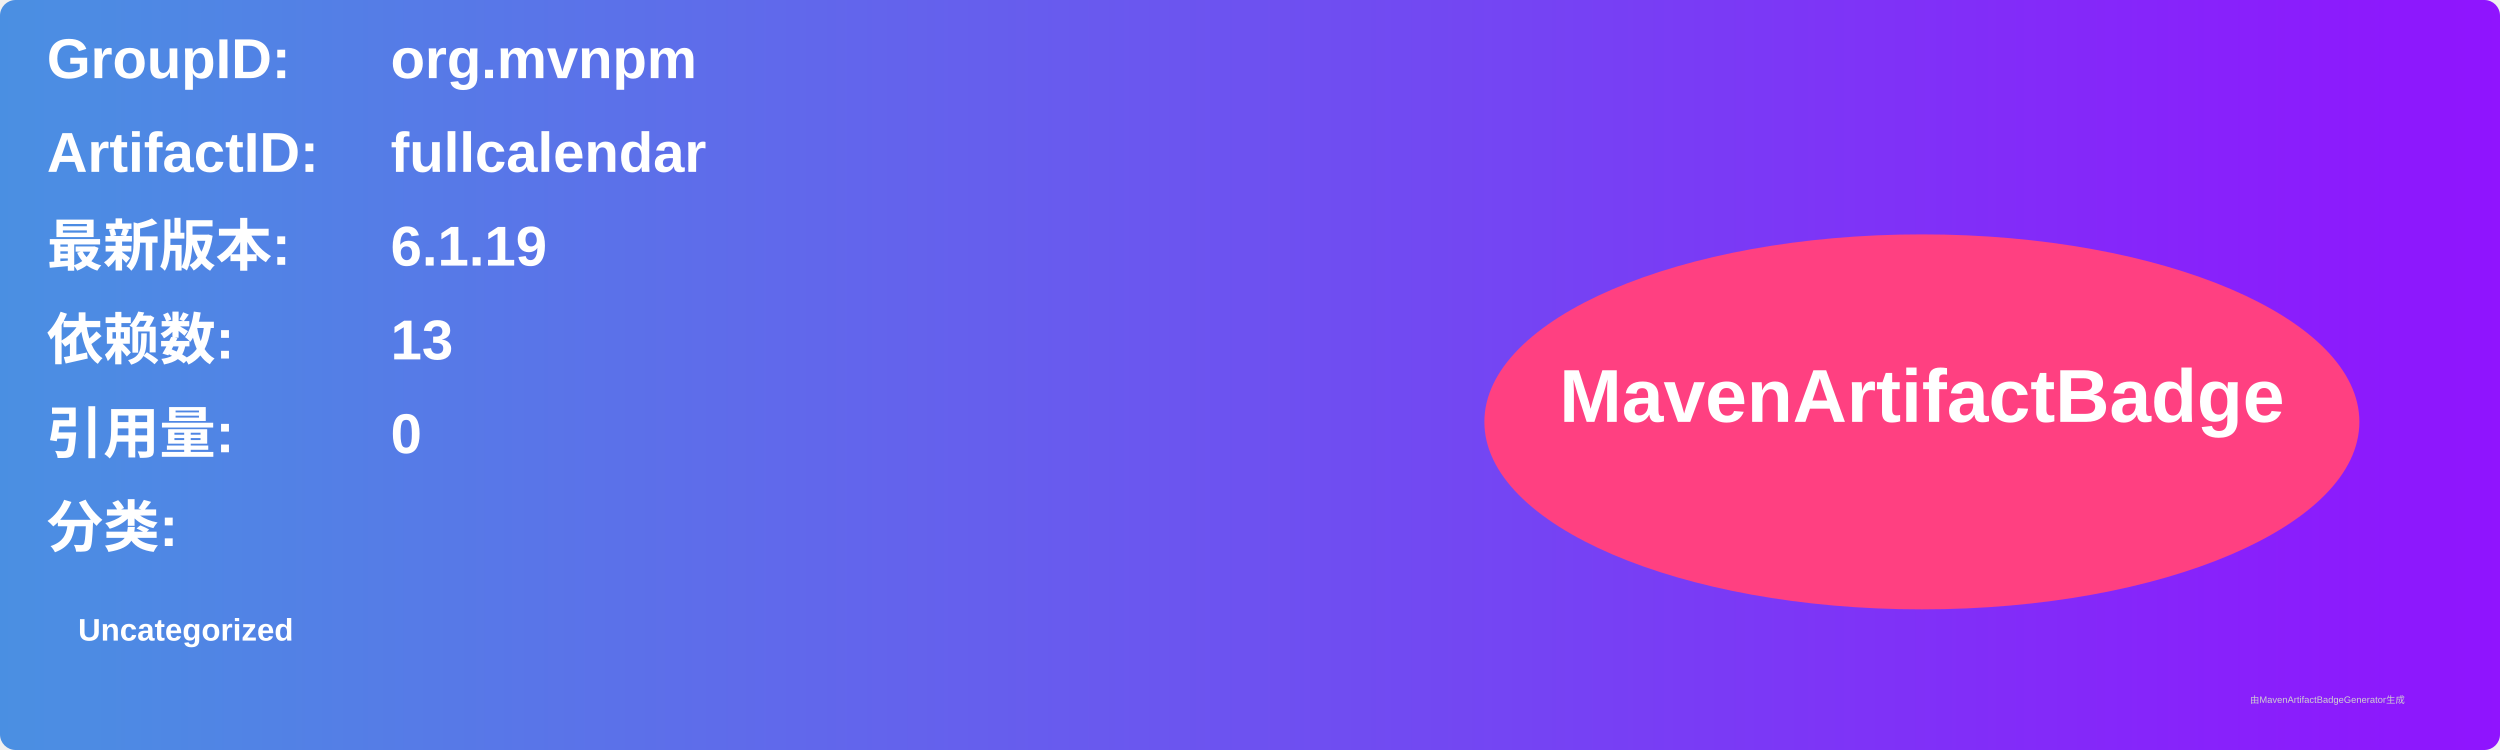
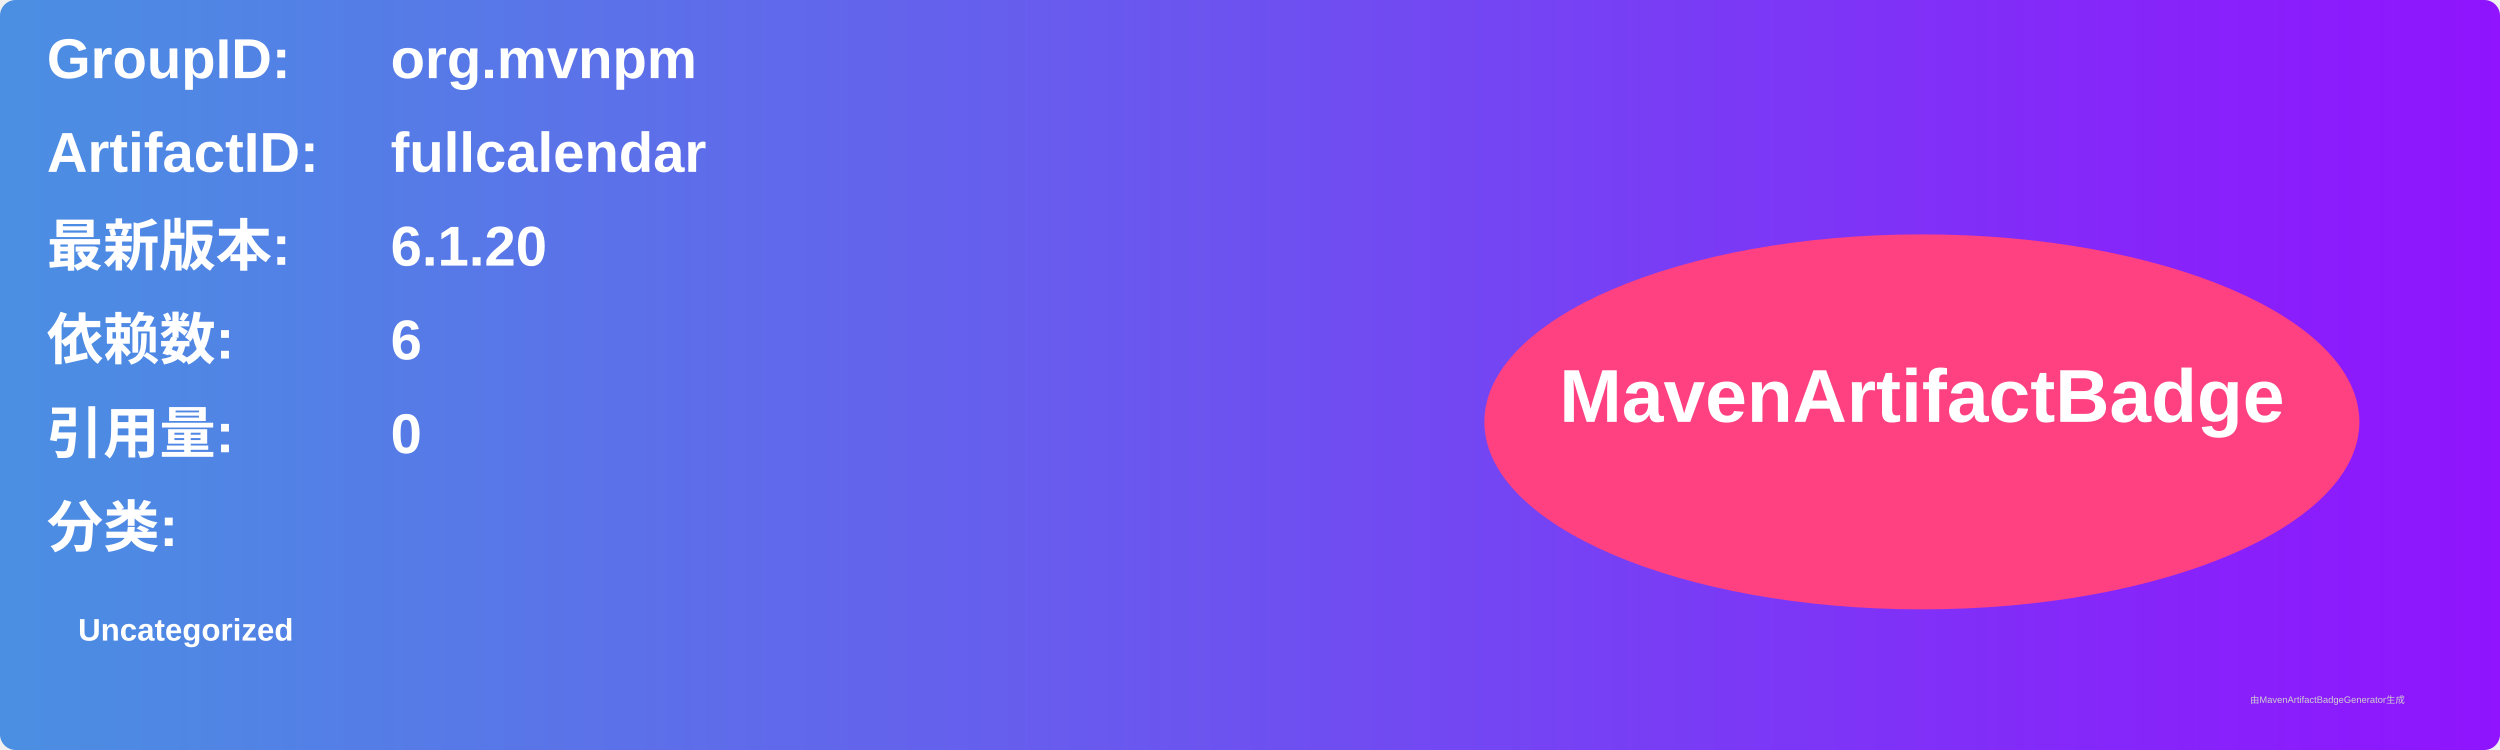
<svg xmlns="http://www.w3.org/2000/svg" width="800" height="240" viewBox="0 0 800 240">
  <linearGradient id="grad" x1="0%" y1="0%" x2="100%" y2="0%">
    <stop offset="0%" stop-color="#4a90e2" />
    <stop offset="100%" stop-color="#9013fe" />
  </linearGradient>
  <rect width="100%" height="100%" rx="5" ry="5" fill="url(#grad)" />
  <g transform="translate(15, 15)">
    <text x="0" y="10" font-family="Arial" font-size="18" fill="white" font-weight="bold" width="260">GroupID:</text>
    <text x="110" y="10" font-family="Arial" font-size="18" fill="white" font-weight="bold" width="460">org.mvnpm</text>
    <text x="0" y="40" font-family="Arial" font-size="18" fill="white" font-weight="bold" width="260">ArtifactID:</text>
    <text x="110" y="40" font-family="Arial" font-size="18" fill="white" font-weight="bold" width="460">fullcalendar</text>
    <text x="0" y="70" font-family="Arial" font-size="18" fill="white" font-weight="bold">最新版本:</text>
    <text x="110" y="70" font-family="Arial" font-size="18" fill="white" font-weight="bold">
-       <tspan font-weight="bold">6.1.19</tspan>
+       <tspan font-weight="bold">6.1.20</tspan>
    </text>
    <text x="0" y="100" font-family="Arial" font-size="18" fill="white" font-weight="bold">依赖数: </text>
    <text x="110" y="100" font-family="Arial" font-size="18" fill="white">
-       <tspan font-weight="bold">13</tspan>
+       <tspan font-weight="bold">6</tspan>
    </text>
    <text x="0" y="130" font-family="Arial" font-size="18" fill="white" font-weight="bold">引用量: </text>
    <text x="110" y="130" font-family="Arial" font-size="18" fill="white">
      <tspan font-weight="bold">0</tspan>
    </text>
    <text x="0" y="160" font-family="Arial" font-size="18" fill="white" font-weight="bold">分类:</text>
    <text x="10" y="190" font-family="Arial" font-size="10" fill="white">
      <tspan font-weight="bold">Uncategorized</tspan>
    </text>
    <ellipse cx="600" cy="120" rx="140" ry="60" fill="#ff4081" />
    <text x="600" y="120" text-anchor="middle" font-family="Arial" font-size="24" fill="white" font-weight="bold">MavenArtifactBadge</text>
  </g>
  <text x="720" y="225" font-family="Arial" font-size="3" fill="#d0d0d0">由MavenArtifactBadgeGenerator生成</text>
</svg>
